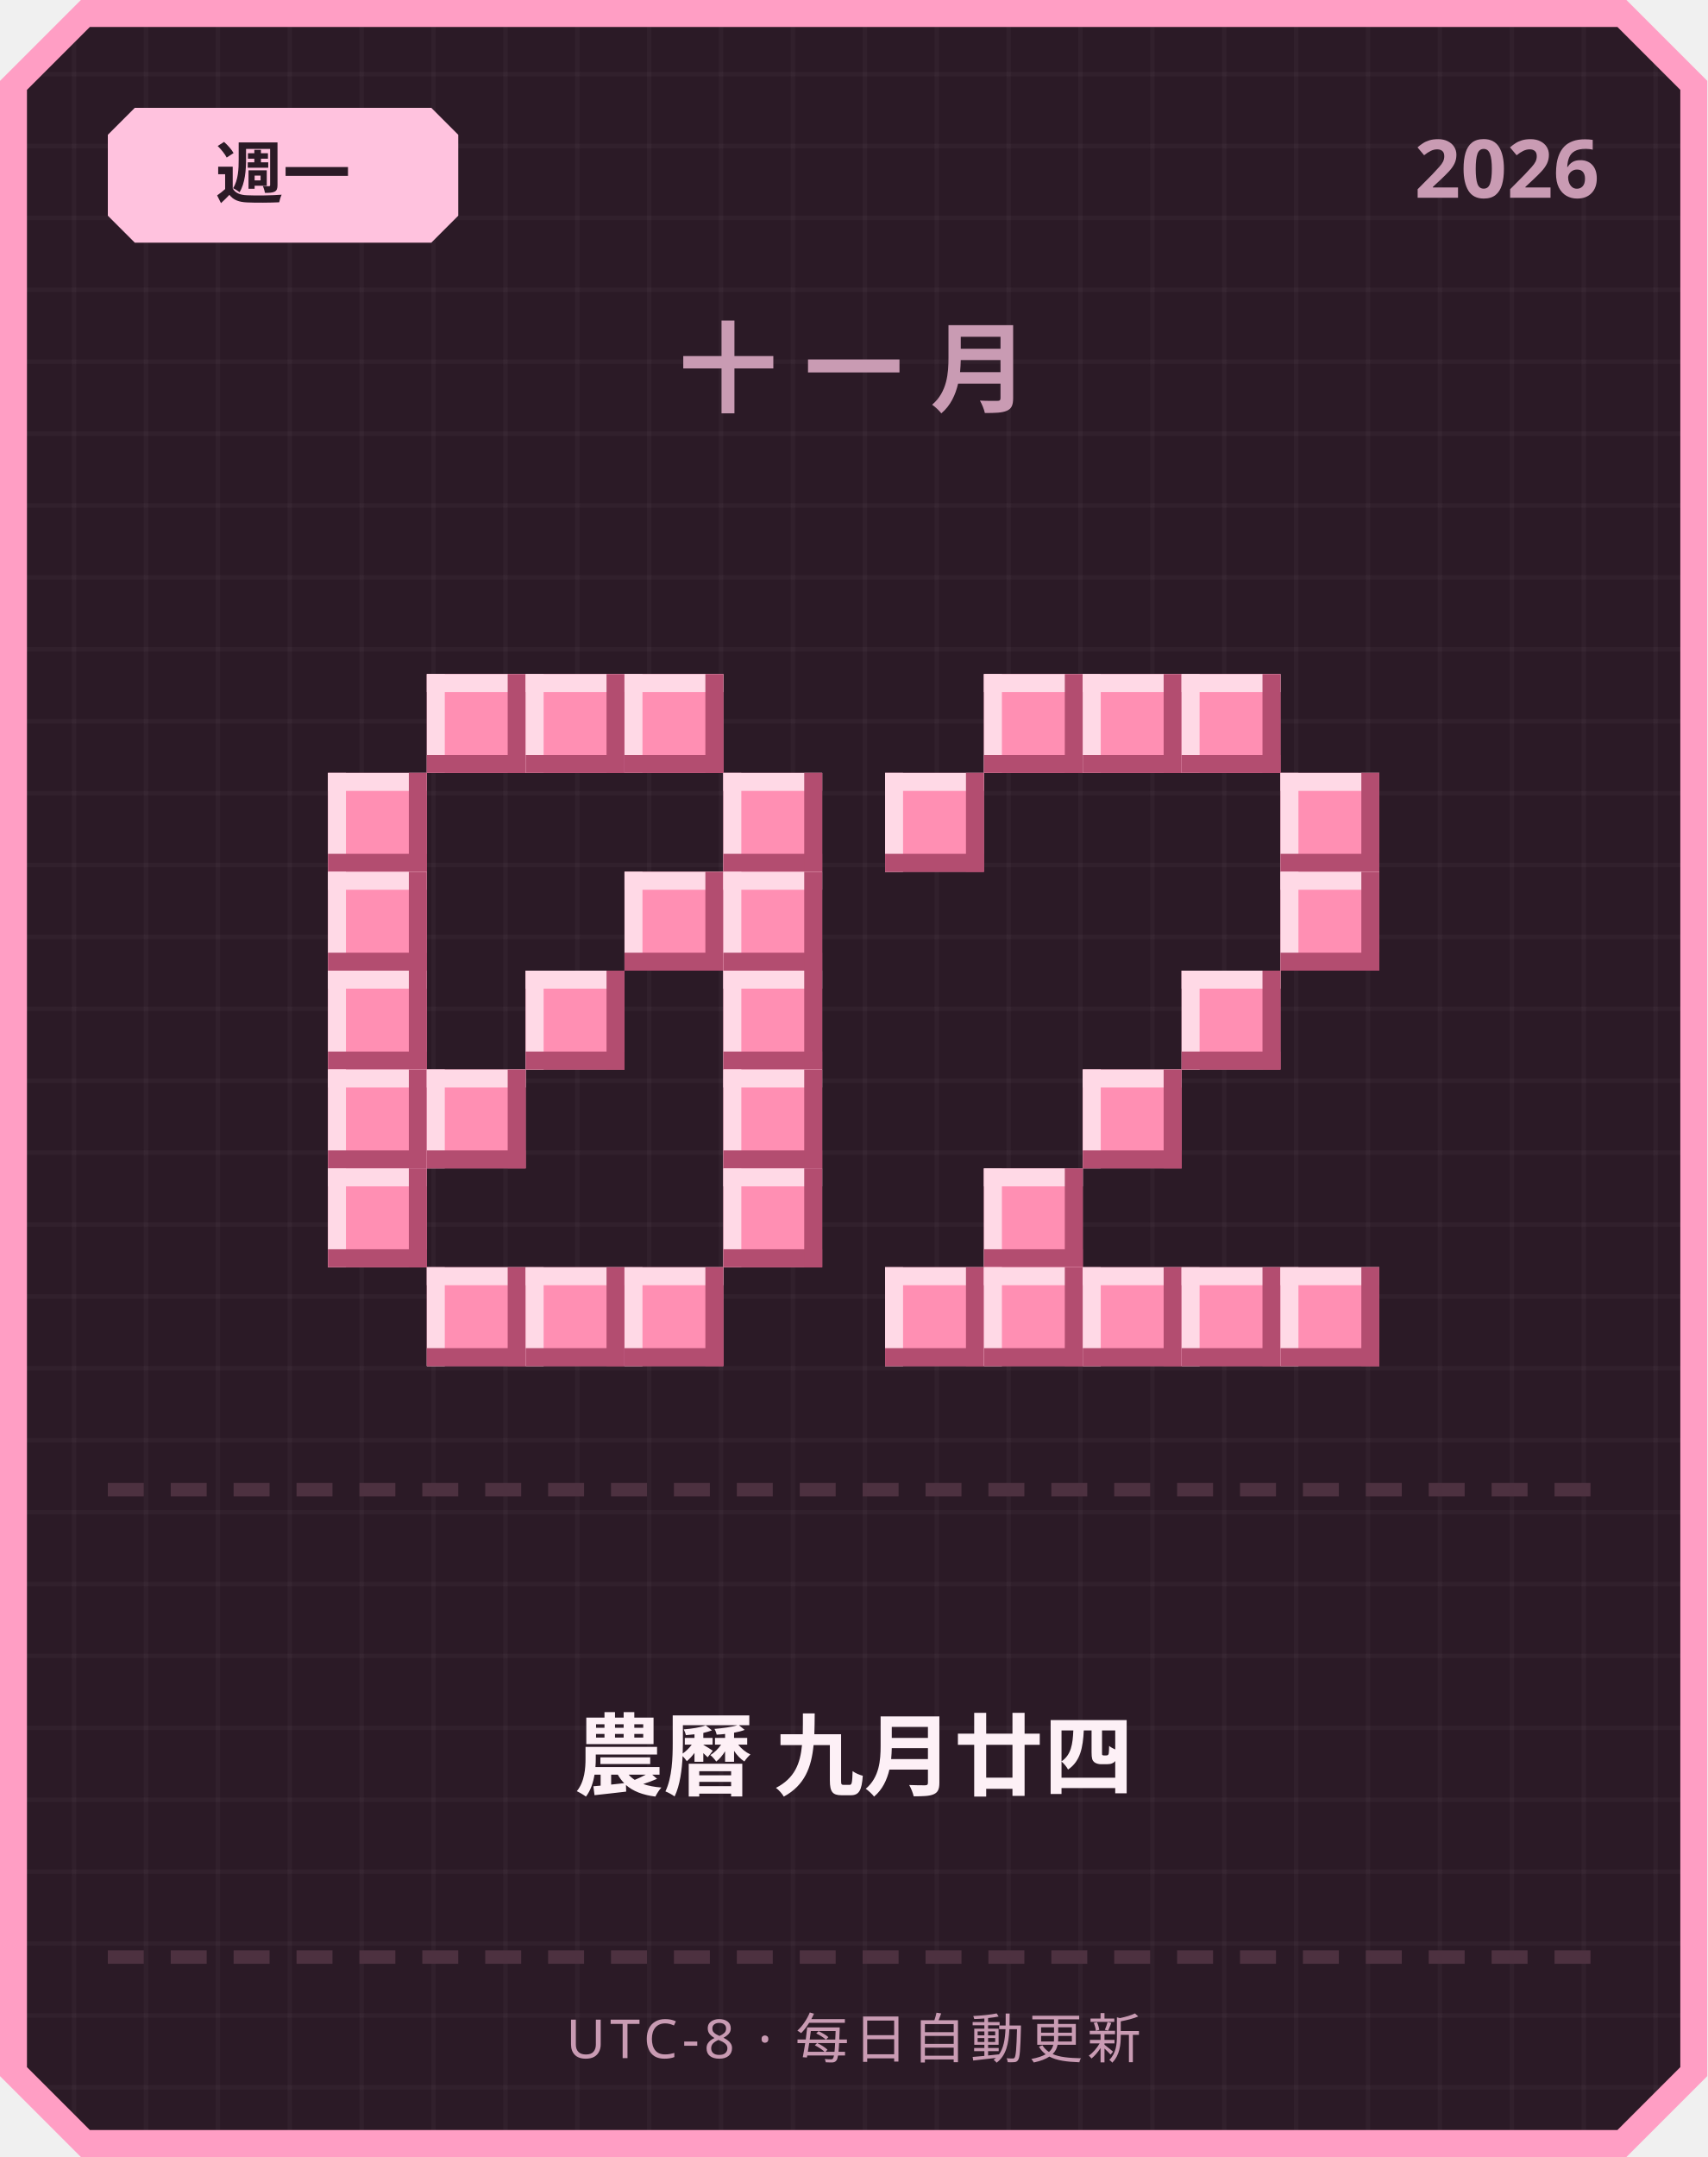
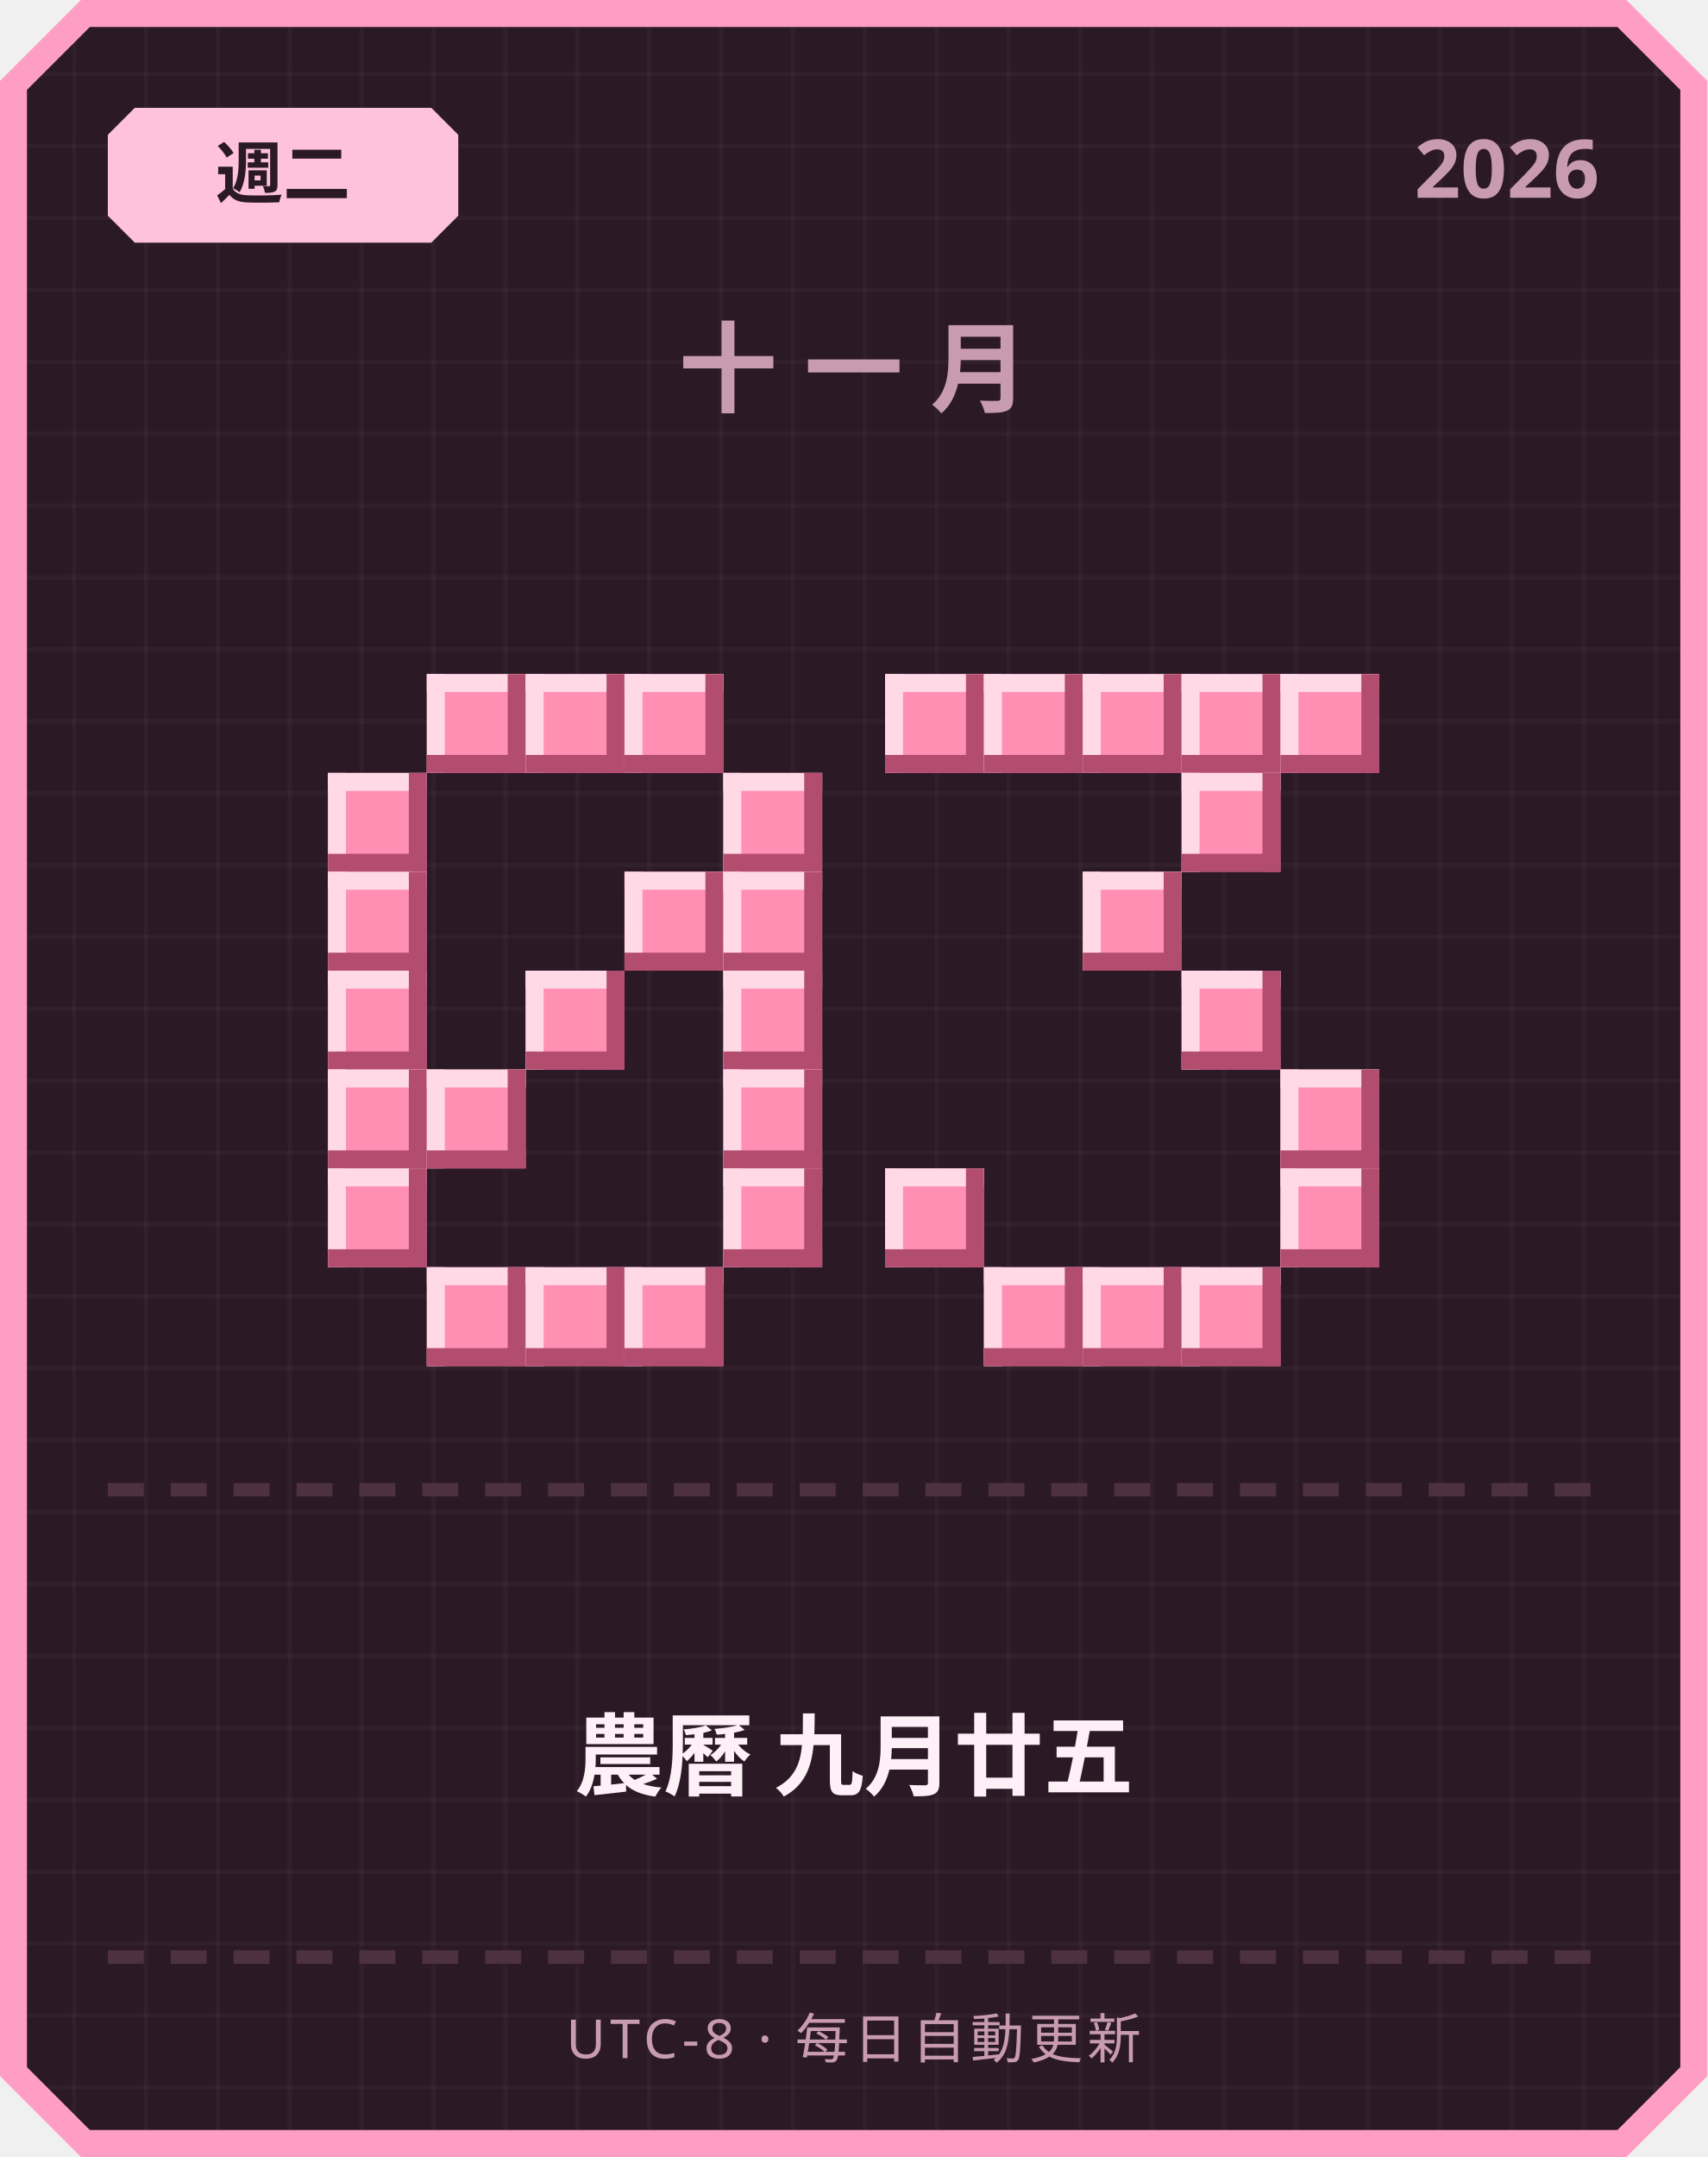
<svg xmlns="http://www.w3.org/2000/svg" width="380" height="480" viewBox="0 0 380 480">
  <defs>
    <pattern id="grid" width="16" height="16" patternUnits="userSpaceOnUse">
      <rect width="16" height="16" fill="#2b1a26" />
      <rect width="1" height="16" fill="#ffffff" opacity="0.03" />
      <rect width="16" height="1" fill="#ffffff" opacity="0.03" />
    </pattern>
  </defs>
  <path d="M 18,0 L 362,0 L 380,18 L 380,462 L 362,480 L 18,480 L 0,462 L 0,18 Z" fill="#ff9ec4" />
  <path d="M 20,6 L 360,6 L 374,20 L 374,460 L 360,474 L 20,474 L 6,460 L 6,20 Z" fill="url(#grid)" />
  <path d="M 30,24 L 96,24 L 102,30 L 102,48 L 96,54 L 30,54 L 24,48 L 24,30 Z" fill="#ffc2de" />
-   <text x="63" y="44" text-anchor="middle" font-family="'Segoe UI', sans-serif" font-size="15" font-weight="700" fill="#2b1a26">週一</text>
+   <text x="63" y="44" text-anchor="middle" font-family="'Segoe UI', sans-serif" font-size="15" font-weight="700" fill="#2b1a26">週二</text>
  <text x="356" y="44" text-anchor="end" font-family="'Segoe UI', sans-serif" font-size="18" font-weight="700" fill="#c99bb3">2026</text>
  <text x="190" y="90" text-anchor="middle" font-family="'Segoe UI', sans-serif" font-size="22" font-weight="700" letter-spacing="6" fill="#c99bb3">十一月</text>
  <rect x="95" y="150" width="22" height="22" fill="#ff8fb3" />
  <rect x="95" y="150" width="22" height="4" fill="#ffd9e6" />
  <rect x="95" y="150" width="4" height="22" fill="#ffd9e6" />
  <rect x="95" y="168" width="22" height="4" fill="#b34d70" />
  <rect x="113" y="150" width="4" height="22" fill="#b34d70" />
  <rect x="117" y="150" width="22" height="22" fill="#ff8fb3" />
  <rect x="117" y="150" width="22" height="4" fill="#ffd9e6" />
  <rect x="117" y="150" width="4" height="22" fill="#ffd9e6" />
  <rect x="117" y="168" width="22" height="4" fill="#b34d70" />
  <rect x="135" y="150" width="4" height="22" fill="#b34d70" />
  <rect x="139" y="150" width="22" height="22" fill="#ff8fb3" />
  <rect x="139" y="150" width="22" height="4" fill="#ffd9e6" />
  <rect x="139" y="150" width="4" height="22" fill="#ffd9e6" />
  <rect x="139" y="168" width="22" height="4" fill="#b34d70" />
  <rect x="157" y="150" width="4" height="22" fill="#b34d70" />
  <rect x="73" y="172" width="22" height="22" fill="#ff8fb3" />
  <rect x="73" y="172" width="22" height="4" fill="#ffd9e6" />
  <rect x="73" y="172" width="4" height="22" fill="#ffd9e6" />
  <rect x="73" y="190" width="22" height="4" fill="#b34d70" />
  <rect x="91" y="172" width="4" height="22" fill="#b34d70" />
  <rect x="161" y="172" width="22" height="22" fill="#ff8fb3" />
  <rect x="161" y="172" width="22" height="4" fill="#ffd9e6" />
  <rect x="161" y="172" width="4" height="22" fill="#ffd9e6" />
  <rect x="161" y="190" width="22" height="4" fill="#b34d70" />
  <rect x="179" y="172" width="4" height="22" fill="#b34d70" />
  <rect x="73" y="194" width="22" height="22" fill="#ff8fb3" />
  <rect x="73" y="194" width="22" height="4" fill="#ffd9e6" />
  <rect x="73" y="194" width="4" height="22" fill="#ffd9e6" />
  <rect x="73" y="212" width="22" height="4" fill="#b34d70" />
  <rect x="91" y="194" width="4" height="22" fill="#b34d70" />
  <rect x="139" y="194" width="22" height="22" fill="#ff8fb3" />
  <rect x="139" y="194" width="22" height="4" fill="#ffd9e6" />
  <rect x="139" y="194" width="4" height="22" fill="#ffd9e6" />
  <rect x="139" y="212" width="22" height="4" fill="#b34d70" />
  <rect x="157" y="194" width="4" height="22" fill="#b34d70" />
  <rect x="161" y="194" width="22" height="22" fill="#ff8fb3" />
  <rect x="161" y="194" width="22" height="4" fill="#ffd9e6" />
  <rect x="161" y="194" width="4" height="22" fill="#ffd9e6" />
  <rect x="161" y="212" width="22" height="4" fill="#b34d70" />
  <rect x="179" y="194" width="4" height="22" fill="#b34d70" />
  <rect x="73" y="216" width="22" height="22" fill="#ff8fb3" />
  <rect x="73" y="216" width="22" height="4" fill="#ffd9e6" />
  <rect x="73" y="216" width="4" height="22" fill="#ffd9e6" />
  <rect x="73" y="234" width="22" height="4" fill="#b34d70" />
  <rect x="91" y="216" width="4" height="22" fill="#b34d70" />
  <rect x="117" y="216" width="22" height="22" fill="#ff8fb3" />
  <rect x="117" y="216" width="22" height="4" fill="#ffd9e6" />
  <rect x="117" y="216" width="4" height="22" fill="#ffd9e6" />
  <rect x="117" y="234" width="22" height="4" fill="#b34d70" />
  <rect x="135" y="216" width="4" height="22" fill="#b34d70" />
  <rect x="161" y="216" width="22" height="22" fill="#ff8fb3" />
  <rect x="161" y="216" width="22" height="4" fill="#ffd9e6" />
  <rect x="161" y="216" width="4" height="22" fill="#ffd9e6" />
  <rect x="161" y="234" width="22" height="4" fill="#b34d70" />
  <rect x="179" y="216" width="4" height="22" fill="#b34d70" />
  <rect x="73" y="238" width="22" height="22" fill="#ff8fb3" />
  <rect x="73" y="238" width="22" height="4" fill="#ffd9e6" />
  <rect x="73" y="238" width="4" height="22" fill="#ffd9e6" />
  <rect x="73" y="256" width="22" height="4" fill="#b34d70" />
  <rect x="91" y="238" width="4" height="22" fill="#b34d70" />
  <rect x="95" y="238" width="22" height="22" fill="#ff8fb3" />
  <rect x="95" y="238" width="22" height="4" fill="#ffd9e6" />
  <rect x="95" y="238" width="4" height="22" fill="#ffd9e6" />
  <rect x="95" y="256" width="22" height="4" fill="#b34d70" />
  <rect x="113" y="238" width="4" height="22" fill="#b34d70" />
  <rect x="161" y="238" width="22" height="22" fill="#ff8fb3" />
  <rect x="161" y="238" width="22" height="4" fill="#ffd9e6" />
  <rect x="161" y="238" width="4" height="22" fill="#ffd9e6" />
  <rect x="161" y="256" width="22" height="4" fill="#b34d70" />
  <rect x="179" y="238" width="4" height="22" fill="#b34d70" />
  <rect x="73" y="260" width="22" height="22" fill="#ff8fb3" />
  <rect x="73" y="260" width="22" height="4" fill="#ffd9e6" />
  <rect x="73" y="260" width="4" height="22" fill="#ffd9e6" />
  <rect x="73" y="278" width="22" height="4" fill="#b34d70" />
  <rect x="91" y="260" width="4" height="22" fill="#b34d70" />
  <rect x="161" y="260" width="22" height="22" fill="#ff8fb3" />
  <rect x="161" y="260" width="22" height="4" fill="#ffd9e6" />
  <rect x="161" y="260" width="4" height="22" fill="#ffd9e6" />
  <rect x="161" y="278" width="22" height="4" fill="#b34d70" />
  <rect x="179" y="260" width="4" height="22" fill="#b34d70" />
  <rect x="95" y="282" width="22" height="22" fill="#ff8fb3" />
  <rect x="95" y="282" width="22" height="4" fill="#ffd9e6" />
  <rect x="95" y="282" width="4" height="22" fill="#ffd9e6" />
  <rect x="95" y="300" width="22" height="4" fill="#b34d70" />
  <rect x="113" y="282" width="4" height="22" fill="#b34d70" />
  <rect x="117" y="282" width="22" height="22" fill="#ff8fb3" />
  <rect x="117" y="282" width="22" height="4" fill="#ffd9e6" />
  <rect x="117" y="282" width="4" height="22" fill="#ffd9e6" />
  <rect x="117" y="300" width="22" height="4" fill="#b34d70" />
  <rect x="135" y="282" width="4" height="22" fill="#b34d70" />
  <rect x="139" y="282" width="22" height="22" fill="#ff8fb3" />
  <rect x="139" y="282" width="22" height="4" fill="#ffd9e6" />
  <rect x="139" y="282" width="4" height="22" fill="#ffd9e6" />
  <rect x="139" y="300" width="22" height="4" fill="#b34d70" />
  <rect x="157" y="282" width="4" height="22" fill="#b34d70" />
+   <rect x="197" y="150" width="22" height="22" fill="#ff8fb3" />
+   <rect x="197" y="150" width="22" height="4" fill="#ffd9e6" />
+   <rect x="197" y="150" width="4" height="22" fill="#ffd9e6" />
+   <rect x="197" y="168" width="22" height="4" fill="#b34d70" />
+   <rect x="215" y="150" width="4" height="22" fill="#b34d70" />
  <rect x="219" y="150" width="22" height="22" fill="#ff8fb3" />
  <rect x="219" y="150" width="22" height="4" fill="#ffd9e6" />
  <rect x="219" y="150" width="4" height="22" fill="#ffd9e6" />
  <rect x="219" y="168" width="22" height="4" fill="#b34d70" />
  <rect x="237" y="150" width="4" height="22" fill="#b34d70" />
  <rect x="241" y="150" width="22" height="22" fill="#ff8fb3" />
  <rect x="241" y="150" width="22" height="4" fill="#ffd9e6" />
  <rect x="241" y="150" width="4" height="22" fill="#ffd9e6" />
  <rect x="241" y="168" width="22" height="4" fill="#b34d70" />
  <rect x="259" y="150" width="4" height="22" fill="#b34d70" />
  <rect x="263" y="150" width="22" height="22" fill="#ff8fb3" />
  <rect x="263" y="150" width="22" height="4" fill="#ffd9e6" />
  <rect x="263" y="150" width="4" height="22" fill="#ffd9e6" />
  <rect x="263" y="168" width="22" height="4" fill="#b34d70" />
  <rect x="281" y="150" width="4" height="22" fill="#b34d70" />
-   <rect x="197" y="172" width="22" height="22" fill="#ff8fb3" />
-   <rect x="197" y="172" width="22" height="4" fill="#ffd9e6" />
-   <rect x="197" y="172" width="4" height="22" fill="#ffd9e6" />
-   <rect x="197" y="190" width="22" height="4" fill="#b34d70" />
-   <rect x="215" y="172" width="4" height="22" fill="#b34d70" />
-   <rect x="285" y="172" width="22" height="22" fill="#ff8fb3" />
-   <rect x="285" y="172" width="22" height="4" fill="#ffd9e6" />
-   <rect x="285" y="172" width="4" height="22" fill="#ffd9e6" />
-   <rect x="285" y="190" width="22" height="4" fill="#b34d70" />
-   <rect x="303" y="172" width="4" height="22" fill="#b34d70" />
-   <rect x="285" y="194" width="22" height="22" fill="#ff8fb3" />
-   <rect x="285" y="194" width="22" height="4" fill="#ffd9e6" />
-   <rect x="285" y="194" width="4" height="22" fill="#ffd9e6" />
-   <rect x="285" y="212" width="22" height="4" fill="#b34d70" />
-   <rect x="303" y="194" width="4" height="22" fill="#b34d70" />
+   <rect x="285" y="150" width="22" height="22" fill="#ff8fb3" />
+   <rect x="285" y="150" width="22" height="4" fill="#ffd9e6" />
+   <rect x="285" y="150" width="4" height="22" fill="#ffd9e6" />
+   <rect x="285" y="168" width="22" height="4" fill="#b34d70" />
+   <rect x="303" y="150" width="4" height="22" fill="#b34d70" />
+   <rect x="263" y="172" width="22" height="22" fill="#ff8fb3" />
+   <rect x="263" y="172" width="22" height="4" fill="#ffd9e6" />
+   <rect x="263" y="172" width="4" height="22" fill="#ffd9e6" />
+   <rect x="263" y="190" width="22" height="4" fill="#b34d70" />
+   <rect x="281" y="172" width="4" height="22" fill="#b34d70" />
+   <rect x="241" y="194" width="22" height="22" fill="#ff8fb3" />
+   <rect x="241" y="194" width="22" height="4" fill="#ffd9e6" />
+   <rect x="241" y="194" width="4" height="22" fill="#ffd9e6" />
+   <rect x="241" y="212" width="22" height="4" fill="#b34d70" />
+   <rect x="259" y="194" width="4" height="22" fill="#b34d70" />
  <rect x="263" y="216" width="22" height="22" fill="#ff8fb3" />
  <rect x="263" y="216" width="22" height="4" fill="#ffd9e6" />
  <rect x="263" y="216" width="4" height="22" fill="#ffd9e6" />
  <rect x="263" y="234" width="22" height="4" fill="#b34d70" />
  <rect x="281" y="216" width="4" height="22" fill="#b34d70" />
-   <rect x="241" y="238" width="22" height="22" fill="#ff8fb3" />
-   <rect x="241" y="238" width="22" height="4" fill="#ffd9e6" />
-   <rect x="241" y="238" width="4" height="22" fill="#ffd9e6" />
-   <rect x="241" y="256" width="22" height="4" fill="#b34d70" />
-   <rect x="259" y="238" width="4" height="22" fill="#b34d70" />
-   <rect x="219" y="260" width="22" height="22" fill="#ff8fb3" />
-   <rect x="219" y="260" width="22" height="4" fill="#ffd9e6" />
-   <rect x="219" y="260" width="4" height="22" fill="#ffd9e6" />
-   <rect x="219" y="278" width="22" height="4" fill="#b34d70" />
-   <rect x="237" y="260" width="4" height="22" fill="#b34d70" />
-   <rect x="197" y="282" width="22" height="22" fill="#ff8fb3" />
-   <rect x="197" y="282" width="22" height="4" fill="#ffd9e6" />
-   <rect x="197" y="282" width="4" height="22" fill="#ffd9e6" />
-   <rect x="197" y="300" width="22" height="4" fill="#b34d70" />
-   <rect x="215" y="282" width="4" height="22" fill="#b34d70" />
+   <rect x="285" y="238" width="22" height="22" fill="#ff8fb3" />
+   <rect x="285" y="238" width="22" height="4" fill="#ffd9e6" />
+   <rect x="285" y="238" width="4" height="22" fill="#ffd9e6" />
+   <rect x="285" y="256" width="22" height="4" fill="#b34d70" />
+   <rect x="303" y="238" width="4" height="22" fill="#b34d70" />
+   <rect x="197" y="260" width="22" height="22" fill="#ff8fb3" />
+   <rect x="197" y="260" width="22" height="4" fill="#ffd9e6" />
+   <rect x="197" y="260" width="4" height="22" fill="#ffd9e6" />
+   <rect x="197" y="278" width="22" height="4" fill="#b34d70" />
+   <rect x="215" y="260" width="4" height="22" fill="#b34d70" />
+   <rect x="285" y="260" width="22" height="22" fill="#ff8fb3" />
+   <rect x="285" y="260" width="22" height="4" fill="#ffd9e6" />
+   <rect x="285" y="260" width="4" height="22" fill="#ffd9e6" />
+   <rect x="285" y="278" width="22" height="4" fill="#b34d70" />
+   <rect x="303" y="260" width="4" height="22" fill="#b34d70" />
  <rect x="219" y="282" width="22" height="22" fill="#ff8fb3" />
  <rect x="219" y="282" width="22" height="4" fill="#ffd9e6" />
  <rect x="219" y="282" width="4" height="22" fill="#ffd9e6" />
  <rect x="219" y="300" width="22" height="4" fill="#b34d70" />
  <rect x="237" y="282" width="4" height="22" fill="#b34d70" />
  <rect x="241" y="282" width="22" height="22" fill="#ff8fb3" />
  <rect x="241" y="282" width="22" height="4" fill="#ffd9e6" />
  <rect x="241" y="282" width="4" height="22" fill="#ffd9e6" />
  <rect x="241" y="300" width="22" height="4" fill="#b34d70" />
  <rect x="259" y="282" width="4" height="22" fill="#b34d70" />
  <rect x="263" y="282" width="22" height="22" fill="#ff8fb3" />
  <rect x="263" y="282" width="22" height="4" fill="#ffd9e6" />
  <rect x="263" y="282" width="4" height="22" fill="#ffd9e6" />
  <rect x="263" y="300" width="22" height="4" fill="#b34d70" />
  <rect x="281" y="282" width="4" height="22" fill="#b34d70" />
-   <rect x="285" y="282" width="22" height="22" fill="#ff8fb3" />
-   <rect x="285" y="282" width="22" height="4" fill="#ffd9e6" />
-   <rect x="285" y="282" width="4" height="22" fill="#ffd9e6" />
-   <rect x="285" y="300" width="22" height="4" fill="#b34d70" />
-   <rect x="303" y="282" width="4" height="22" fill="#b34d70" />
  <rect x="24" y="330" width="8" height="3" fill="#4d3140" />
  <rect x="38" y="330" width="8" height="3" fill="#4d3140" />
  <rect x="52" y="330" width="8" height="3" fill="#4d3140" />
  <rect x="66" y="330" width="8" height="3" fill="#4d3140" />
  <rect x="80" y="330" width="8" height="3" fill="#4d3140" />
  <rect x="94" y="330" width="8" height="3" fill="#4d3140" />
  <rect x="108" y="330" width="8" height="3" fill="#4d3140" />
  <rect x="122" y="330" width="8" height="3" fill="#4d3140" />
  <rect x="136" y="330" width="8" height="3" fill="#4d3140" />
  <rect x="150" y="330" width="8" height="3" fill="#4d3140" />
  <rect x="164" y="330" width="8" height="3" fill="#4d3140" />
  <rect x="178" y="330" width="8" height="3" fill="#4d3140" />
  <rect x="192" y="330" width="8" height="3" fill="#4d3140" />
  <rect x="206" y="330" width="8" height="3" fill="#4d3140" />
  <rect x="220" y="330" width="8" height="3" fill="#4d3140" />
  <rect x="234" y="330" width="8" height="3" fill="#4d3140" />
  <rect x="248" y="330" width="8" height="3" fill="#4d3140" />
  <rect x="262" y="330" width="8" height="3" fill="#4d3140" />
  <rect x="276" y="330" width="8" height="3" fill="#4d3140" />
  <rect x="290" y="330" width="8" height="3" fill="#4d3140" />
  <rect x="304" y="330" width="8" height="3" fill="#4d3140" />
  <rect x="318" y="330" width="8" height="3" fill="#4d3140" />
  <rect x="332" y="330" width="8" height="3" fill="#4d3140" />
  <rect x="346" y="330" width="8" height="3" fill="#4d3140" />
-   <text x="190" y="398" text-anchor="middle" font-family="'Segoe UI', 'Microsoft JhengHei', sans-serif" font-size="20" font-weight="700" fill="#fdf0f6">農曆 九月廿四</text>
+   <text x="190" y="398" text-anchor="middle" font-family="'Segoe UI', 'Microsoft JhengHei', sans-serif" font-size="20" font-weight="700" fill="#fdf0f6">農曆 九月廿五</text>
  <rect x="24" y="434" width="8" height="3" fill="#4d3140" />
  <rect x="38" y="434" width="8" height="3" fill="#4d3140" />
  <rect x="52" y="434" width="8" height="3" fill="#4d3140" />
  <rect x="66" y="434" width="8" height="3" fill="#4d3140" />
  <rect x="80" y="434" width="8" height="3" fill="#4d3140" />
  <rect x="94" y="434" width="8" height="3" fill="#4d3140" />
  <rect x="108" y="434" width="8" height="3" fill="#4d3140" />
  <rect x="122" y="434" width="8" height="3" fill="#4d3140" />
  <rect x="136" y="434" width="8" height="3" fill="#4d3140" />
  <rect x="150" y="434" width="8" height="3" fill="#4d3140" />
  <rect x="164" y="434" width="8" height="3" fill="#4d3140" />
  <rect x="178" y="434" width="8" height="3" fill="#4d3140" />
  <rect x="192" y="434" width="8" height="3" fill="#4d3140" />
  <rect x="206" y="434" width="8" height="3" fill="#4d3140" />
  <rect x="220" y="434" width="8" height="3" fill="#4d3140" />
  <rect x="234" y="434" width="8" height="3" fill="#4d3140" />
  <rect x="248" y="434" width="8" height="3" fill="#4d3140" />
  <rect x="262" y="434" width="8" height="3" fill="#4d3140" />
  <rect x="276" y="434" width="8" height="3" fill="#4d3140" />
  <rect x="290" y="434" width="8" height="3" fill="#4d3140" />
  <rect x="304" y="434" width="8" height="3" fill="#4d3140" />
  <rect x="318" y="434" width="8" height="3" fill="#4d3140" />
  <rect x="332" y="434" width="8" height="3" fill="#4d3140" />
  <rect x="346" y="434" width="8" height="3" fill="#4d3140" />
  <text x="190" y="458" text-anchor="middle" font-family="'Segoe UI', sans-serif" font-size="12" letter-spacing="1" fill="#c99bb3">UTC-8 · 每日自動更新</text>
</svg>
